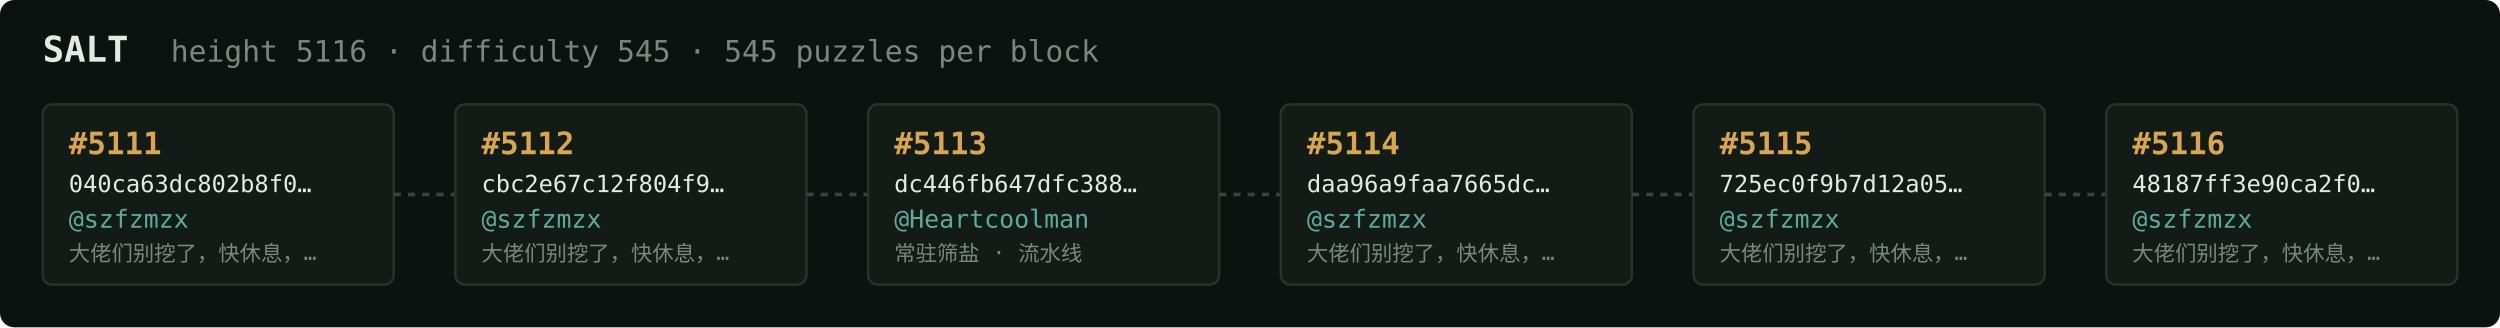
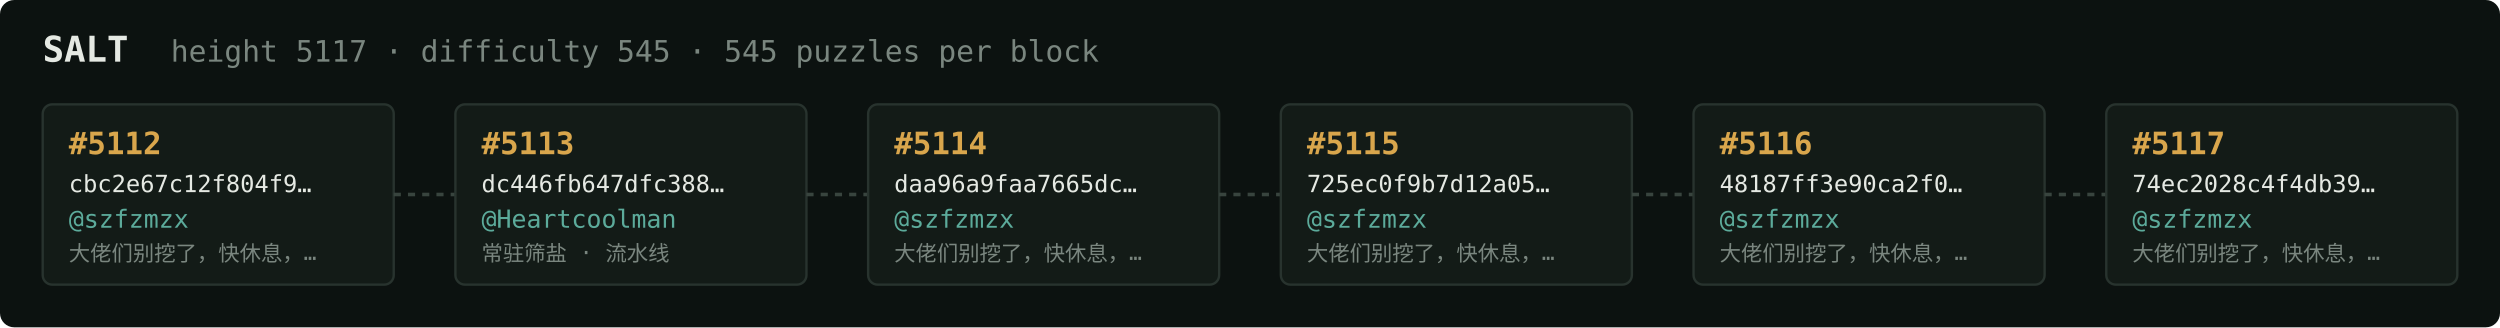
<svg xmlns="http://www.w3.org/2000/svg" width="1054" height="138" viewBox="0 0 1054 138" font-family="ui-monospace,SFMono-Regular,Menlo,monospace">
  <rect fill="#0c1210" width="1054" height="138" rx="6" />
  <text x="18" y="26" fill="#e5e9e3" font-size="15" font-weight="700">SALT</text>
-   <text x="72" y="26" fill="#7a867f" font-size="12.5">height 5116 · difficulty 545 · 545 puzzles per block</text>
+   <text x="72" y="26" fill="#7a867f" font-size="12.5">height 5117 · difficulty 545 · 545 puzzles per block</text>
  <rect x="18" y="44" width="148" height="76" rx="4" fill="#131b17" stroke="#28332e" stroke-width="1" />
-   <text x="29" y="65" fill="#d9a64c" font-size="13" font-weight="700">#5111</text>
-   <text x="29" y="81" fill="#e5e9e3" font-size="10">040ca63dc802b8f0…</text>
+   <text x="29" y="65" fill="#d9a64c" font-size="13" font-weight="700">#5112</text>
+   <text x="29" y="81" fill="#e5e9e3" font-size="10">cbc2e67c12f804f9…</text>
  <text x="29" y="96" fill="#5cab9b" font-size="10.5">@szfzmzx</text>
  <text x="29" y="110" fill="#7a867f" font-size="9">大佬们别挖了，快休息，…</text>
  <line x1="166" y1="82.0" x2="192" y2="82.0" stroke="#38443e" stroke-width="1.5" stroke-dasharray="3 3" />
  <rect x="192" y="44" width="148" height="76" rx="4" fill="#131b17" stroke="#28332e" stroke-width="1" />
-   <text x="203" y="65" fill="#d9a64c" font-size="13" font-weight="700">#5112</text>
-   <text x="203" y="81" fill="#e5e9e3" font-size="10">cbc2e67c12f804f9…</text>
-   <text x="203" y="96" fill="#5cab9b" font-size="10.5">@szfzmzx</text>
-   <text x="203" y="110" fill="#7a867f" font-size="9">大佬们别挖了，快休息，…</text>
+   <text x="203" y="65" fill="#d9a64c" font-size="13" font-weight="700">#5113</text>
+   <text x="203" y="81" fill="#e5e9e3" font-size="10">dc446fb647dfc388…</text>
+   <text x="203" y="96" fill="#5cab9b" font-size="10.5">@Heartcoolman</text>
+   <text x="203" y="110" fill="#7a867f" font-size="9">常驻筛盐 · 流水线</text>
  <line x1="340" y1="82.0" x2="366" y2="82.0" stroke="#38443e" stroke-width="1.5" stroke-dasharray="3 3" />
  <rect x="366" y="44" width="148" height="76" rx="4" fill="#131b17" stroke="#28332e" stroke-width="1" />
-   <text x="377" y="65" fill="#d9a64c" font-size="13" font-weight="700">#5113</text>
-   <text x="377" y="81" fill="#e5e9e3" font-size="10">dc446fb647dfc388…</text>
-   <text x="377" y="96" fill="#5cab9b" font-size="10.5">@Heartcoolman</text>
-   <text x="377" y="110" fill="#7a867f" font-size="9">常驻筛盐 · 流水线</text>
+   <text x="377" y="65" fill="#d9a64c" font-size="13" font-weight="700">#5114</text>
+   <text x="377" y="81" fill="#e5e9e3" font-size="10">daa96a9faa7665dc…</text>
+   <text x="377" y="96" fill="#5cab9b" font-size="10.5">@szfzmzx</text>
+   <text x="377" y="110" fill="#7a867f" font-size="9">大佬们别挖了，快休息，…</text>
  <line x1="514" y1="82.0" x2="540" y2="82.0" stroke="#38443e" stroke-width="1.5" stroke-dasharray="3 3" />
  <rect x="540" y="44" width="148" height="76" rx="4" fill="#131b17" stroke="#28332e" stroke-width="1" />
-   <text x="551" y="65" fill="#d9a64c" font-size="13" font-weight="700">#5114</text>
-   <text x="551" y="81" fill="#e5e9e3" font-size="10">daa96a9faa7665dc…</text>
+   <text x="551" y="65" fill="#d9a64c" font-size="13" font-weight="700">#5115</text>
+   <text x="551" y="81" fill="#e5e9e3" font-size="10">725ec0f9b7d12a05…</text>
  <text x="551" y="96" fill="#5cab9b" font-size="10.5">@szfzmzx</text>
  <text x="551" y="110" fill="#7a867f" font-size="9">大佬们别挖了，快休息，…</text>
  <line x1="688" y1="82.0" x2="714" y2="82.0" stroke="#38443e" stroke-width="1.5" stroke-dasharray="3 3" />
  <rect x="714" y="44" width="148" height="76" rx="4" fill="#131b17" stroke="#28332e" stroke-width="1" />
-   <text x="725" y="65" fill="#d9a64c" font-size="13" font-weight="700">#5115</text>
-   <text x="725" y="81" fill="#e5e9e3" font-size="10">725ec0f9b7d12a05…</text>
+   <text x="725" y="65" fill="#d9a64c" font-size="13" font-weight="700">#5116</text>
+   <text x="725" y="81" fill="#e5e9e3" font-size="10">48187ff3e90ca2f0…</text>
  <text x="725" y="96" fill="#5cab9b" font-size="10.5">@szfzmzx</text>
  <text x="725" y="110" fill="#7a867f" font-size="9">大佬们别挖了，快休息，…</text>
  <line x1="862" y1="82.0" x2="888" y2="82.0" stroke="#38443e" stroke-width="1.5" stroke-dasharray="3 3" />
  <rect x="888" y="44" width="148" height="76" rx="4" fill="#131b17" stroke="#28332e" stroke-width="1" />
-   <text x="899" y="65" fill="#d9a64c" font-size="13" font-weight="700">#5116</text>
-   <text x="899" y="81" fill="#e5e9e3" font-size="10">48187ff3e90ca2f0…</text>
+   <text x="899" y="65" fill="#d9a64c" font-size="13" font-weight="700">#5117</text>
+   <text x="899" y="81" fill="#e5e9e3" font-size="10">74ec2028c4f4db39…</text>
  <text x="899" y="96" fill="#5cab9b" font-size="10.5">@szfzmzx</text>
  <text x="899" y="110" fill="#7a867f" font-size="9">大佬们别挖了，快休息，…</text>
</svg>
